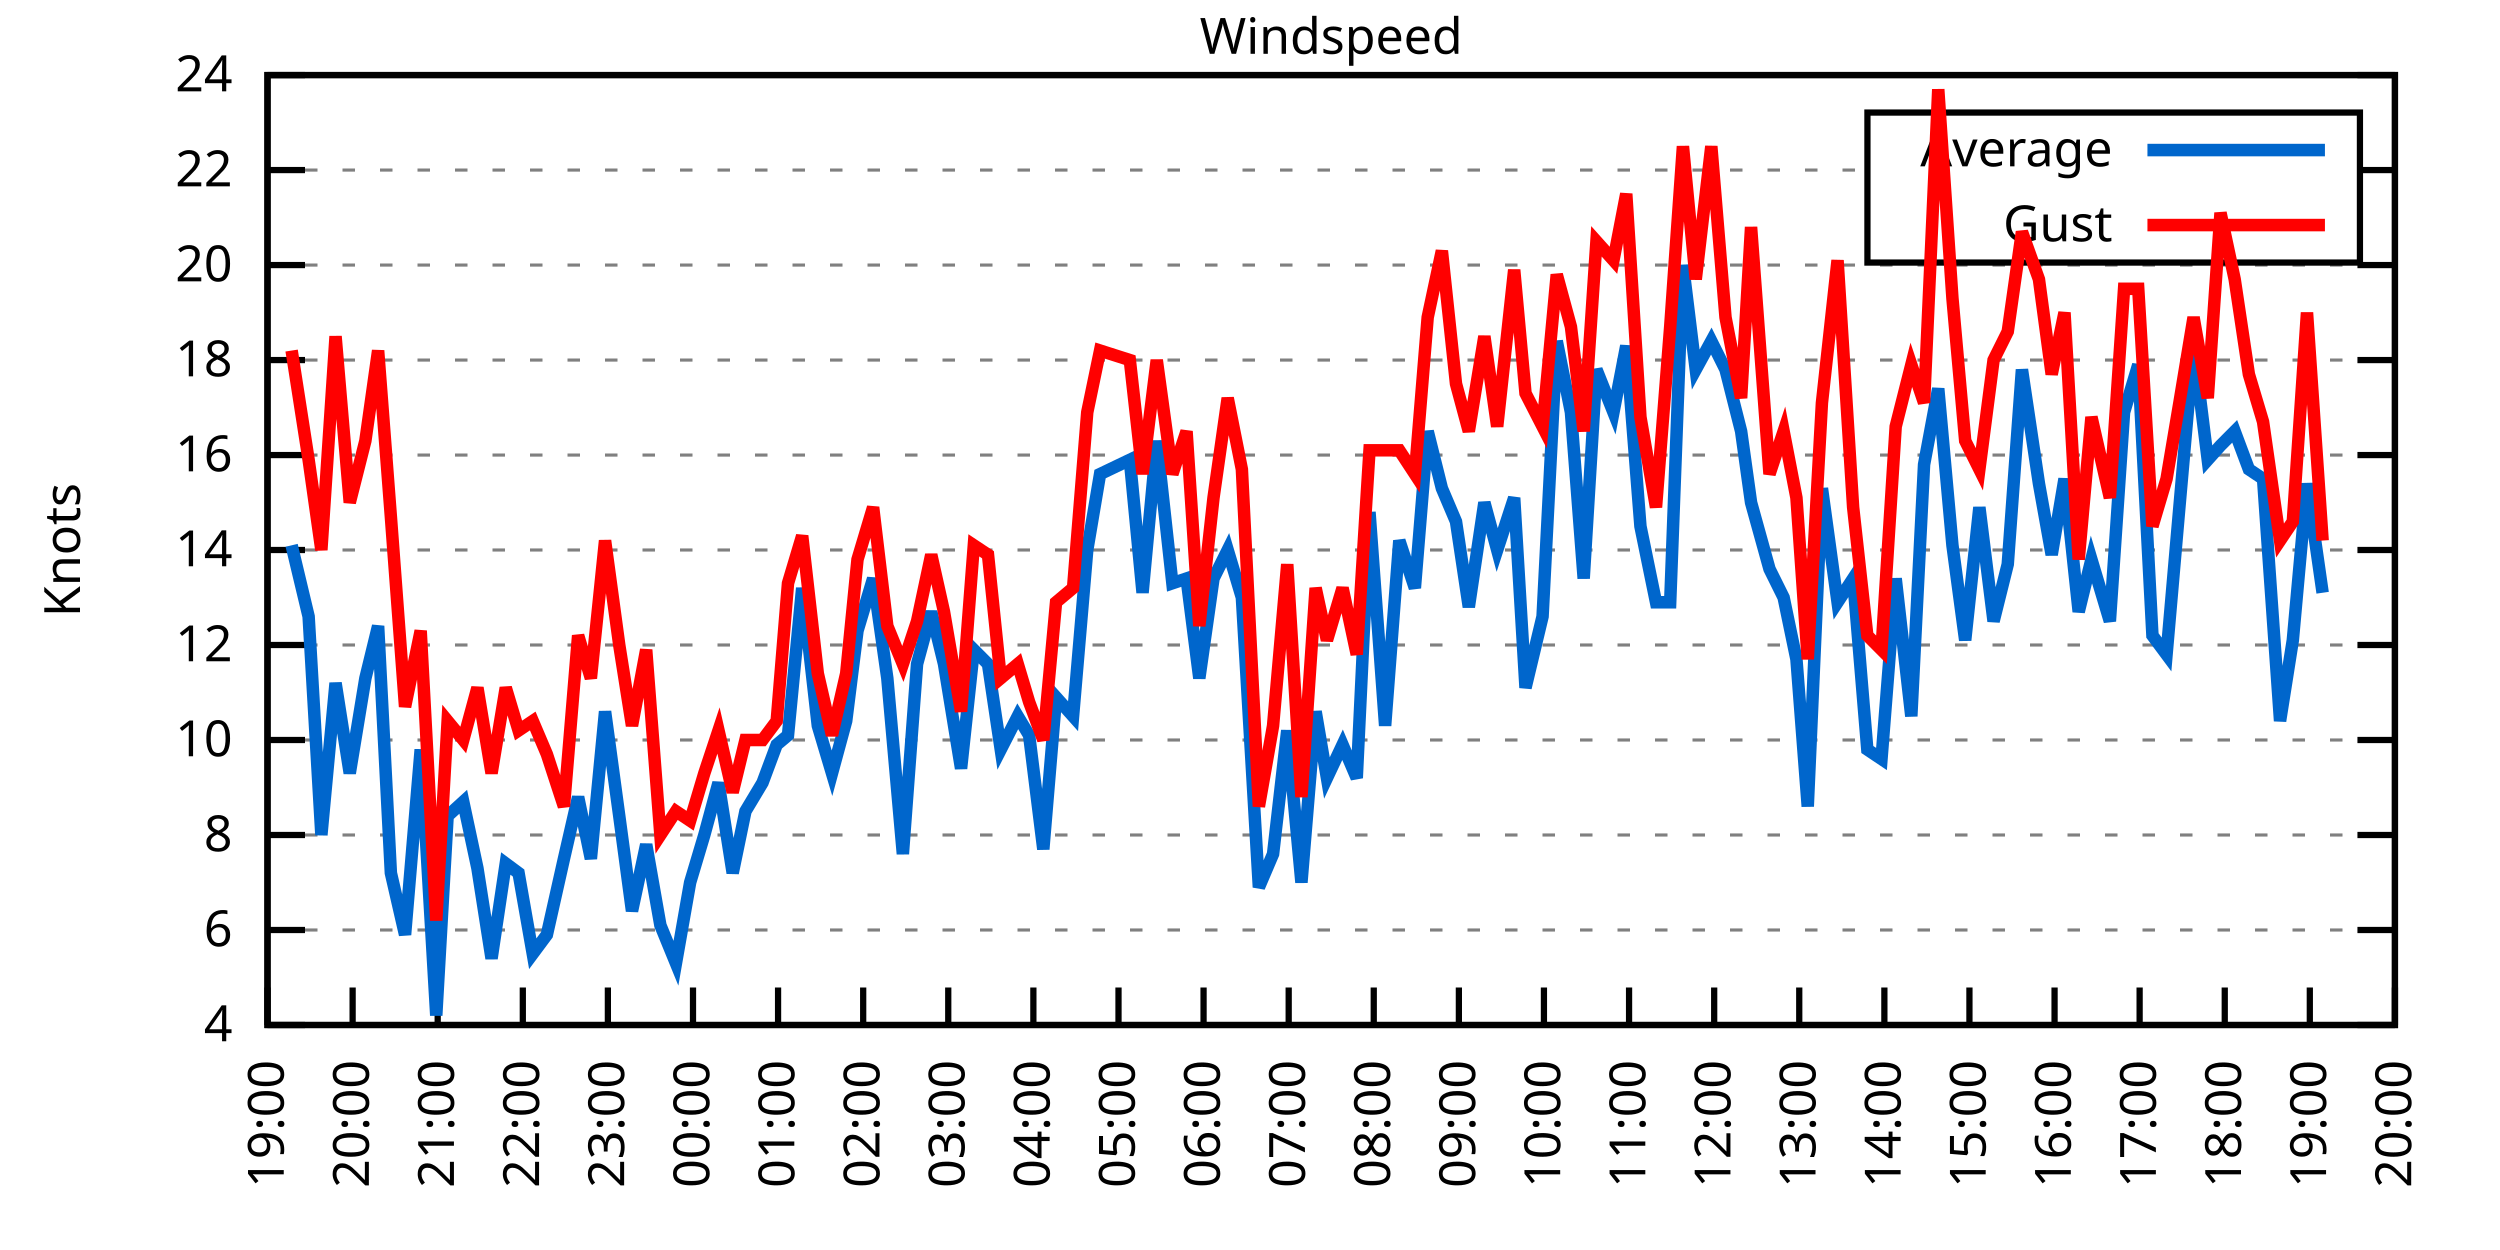
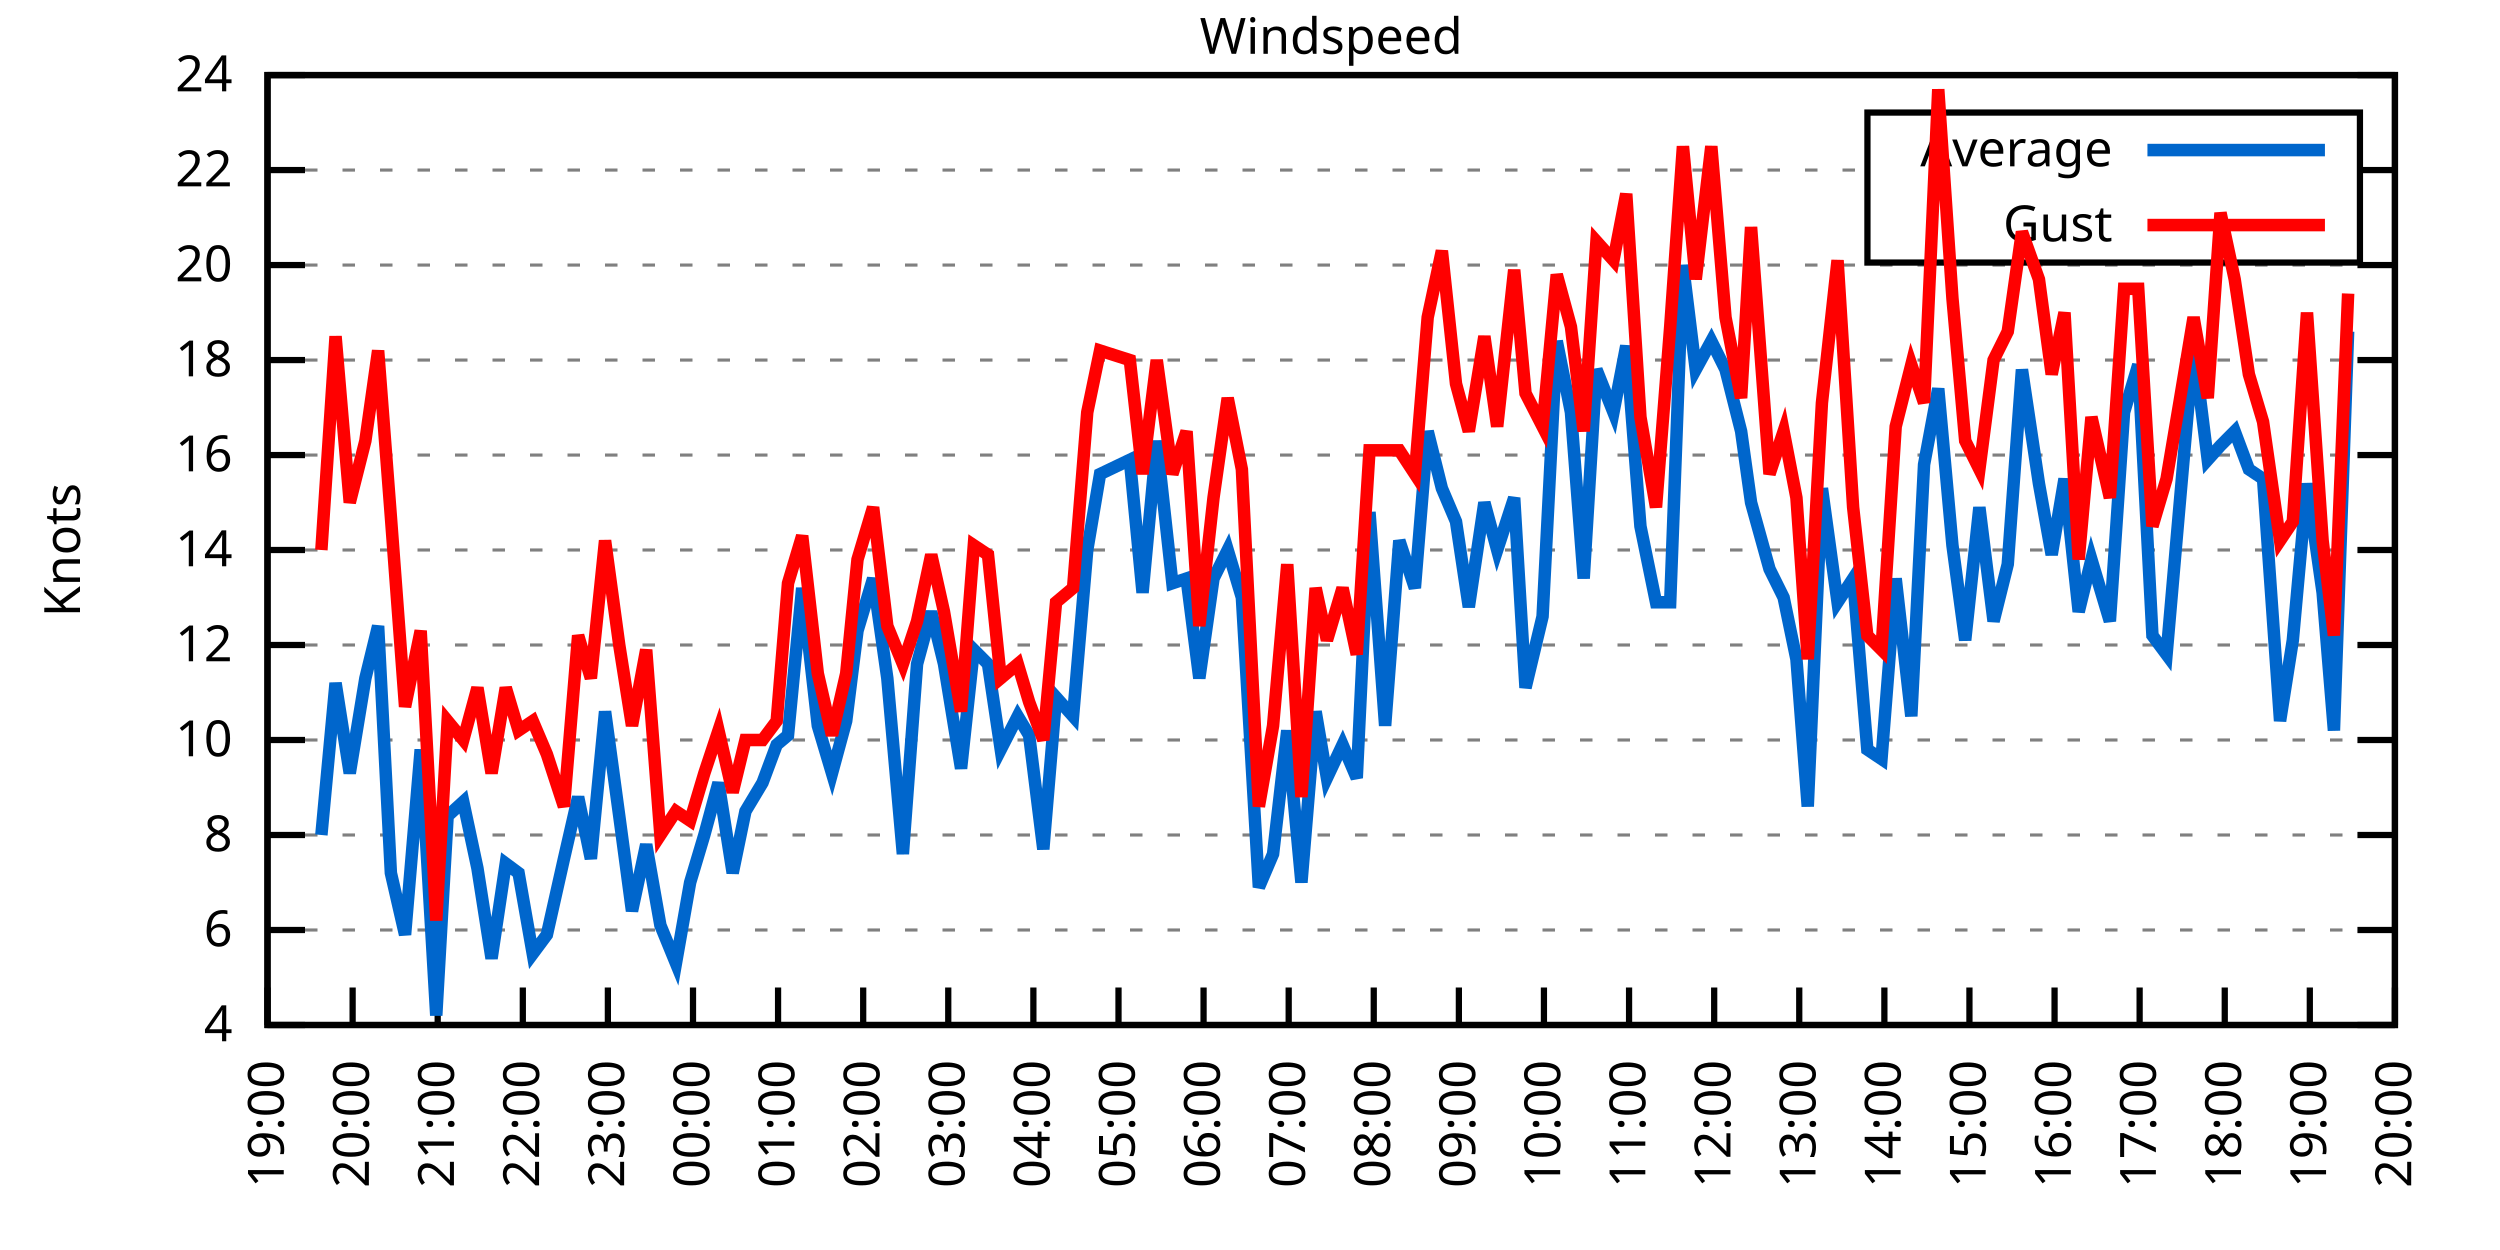
<svg xmlns="http://www.w3.org/2000/svg" xmlns:xlink="http://www.w3.org/1999/xlink" width="400" height="200" viewBox="0 0 400 200">
  <g id="gnuplot_canvas">
    <rect x="0" y="0" width="400" height="200" fill="none" />
    <defs>
      <circle id="gpDot" r="0.5" stroke-width="0.5" stroke="currentColor" />
      <path id="gpPt0" stroke-width="0.333" stroke="currentColor" d="M-1,0 h2 M0,-1 v2" />
      <path id="gpPt1" stroke-width="0.333" stroke="currentColor" d="M-1,-1 L1,1 M1,-1 L-1,1" />
      <path id="gpPt2" stroke-width="0.333" stroke="currentColor" d="M-1,0 L1,0 M0,-1 L0,1 M-1,-1 L1,1 M-1,1 L1,-1" />
      <rect id="gpPt3" stroke-width="0.333" stroke="currentColor" x="-1" y="-1" width="2" height="2" />
      <rect id="gpPt4" stroke-width="0.333" stroke="currentColor" fill="currentColor" x="-1" y="-1" width="2" height="2" />
      <circle id="gpPt5" stroke-width="0.333" stroke="currentColor" cx="0" cy="0" r="1" />
      <use xlink:href="#gpPt5" id="gpPt6" fill="currentColor" stroke="none" />
      <path id="gpPt7" stroke-width="0.333" stroke="currentColor" d="M0,-1.33 L-1.33,0.67 L1.33,0.67 z" />
      <use xlink:href="#gpPt7" id="gpPt8" fill="currentColor" stroke="none" />
      <use xlink:href="#gpPt7" id="gpPt9" stroke="currentColor" transform="rotate(180)" />
      <use xlink:href="#gpPt9" id="gpPt10" fill="currentColor" stroke="none" />
      <use xlink:href="#gpPt3" id="gpPt11" stroke="currentColor" transform="rotate(45)" />
      <use xlink:href="#gpPt11" id="gpPt12" fill="currentColor" stroke="none" />
      <path id="gpPt13" stroke-width="0.333" stroke="currentColor" d="M0,1.330 L1.265,0.411 L0.782,-1.067 L-0.782,-1.076 L-1.265,0.411 z" />
      <use xlink:href="#gpPt13" id="gpPt14" fill="currentColor" stroke="none" />
      <filter id="textbox" filterUnits="objectBoundingBox" x="0" y="0" height="1" width="1">
        <feFlood flood-color="white" flood-opacity="1" result="bgnd" />
        <feComposite in="SourceGraphic" in2="bgnd" operator="atop" />
      </filter>
      <filter id="greybox" filterUnits="objectBoundingBox" x="0" y="0" height="1" width="1">
        <feFlood flood-color="lightgrey" flood-opacity="1" result="grey" />
        <feComposite in="SourceGraphic" in2="grey" operator="atop" />
      </filter>
    </defs>
    <g fill="none" color="white" stroke="currentColor" stroke-width="1.00" stroke-linecap="butt" stroke-linejoin="miter">
</g>
    <g fill="none" color="black" stroke="currentColor" stroke-width="1.00" stroke-linecap="butt" stroke-linejoin="miter">
      <g stroke="none" shape-rendering="crispEdges">
        <polygon fill="rgb(255, 255, 255)" points="42.80,164.00 383.18,164.00 383.18,12.02 42.80,12.02 " />
      </g>
    </g>
    <g fill="none" color="black" stroke="currentColor" stroke-width="1.00" stroke-linecap="butt" stroke-linejoin="miter">
</g>
    <g fill="none" color="black" stroke="black" stroke-width="0.50" stroke-linecap="butt" stroke-linejoin="miter">
</g>
    <g fill="none" color="gray" stroke="currentColor" stroke-width="0.50" stroke-linecap="butt" stroke-linejoin="miter">
      <path stroke="gray" stroke-dasharray="2,4" class="gridline" d="M42.80,164.00 L383.19,164.00  " />
    </g>
    <g fill="none" color="gray" stroke="gray" stroke-width="1.00" stroke-linecap="butt" stroke-linejoin="miter">
</g>
    <g fill="none" color="black" stroke="currentColor" stroke-width="1.00" stroke-linecap="butt" stroke-linejoin="miter">
      <path stroke="black" d="M42.80,164.00 L48.80,164.00 M383.19,164.00 L377.19,164.00  " />
      <g transform="translate(37.20,166.60)" stroke="none" fill="black" font-family="Sans" font-size="8.00" text-anchor="end">
        <text>
          <tspan font-family="Sans"> 4</tspan>
        </text>
      </g>
    </g>
    <g fill="none" color="black" stroke="currentColor" stroke-width="1.00" stroke-linecap="butt" stroke-linejoin="miter">
</g>
    <g fill="none" color="black" stroke="black" stroke-width="0.50" stroke-linecap="butt" stroke-linejoin="miter">
</g>
    <g fill="none" color="gray" stroke="currentColor" stroke-width="0.50" stroke-linecap="butt" stroke-linejoin="miter">
      <path stroke="gray" stroke-dasharray="2,4" class="gridline" d="M42.80,148.80 L383.19,148.80  " />
    </g>
    <g fill="none" color="gray" stroke="gray" stroke-width="1.00" stroke-linecap="butt" stroke-linejoin="miter">
</g>
    <g fill="none" color="black" stroke="currentColor" stroke-width="1.00" stroke-linecap="butt" stroke-linejoin="miter">
      <path stroke="black" d="M42.80,148.80 L48.80,148.80 M383.19,148.80 L377.19,148.80  " />
      <g transform="translate(37.20,151.40)" stroke="none" fill="black" font-family="Sans" font-size="8.00" text-anchor="end">
        <text>
          <tspan font-family="Sans"> 6</tspan>
        </text>
      </g>
    </g>
    <g fill="none" color="black" stroke="currentColor" stroke-width="1.00" stroke-linecap="butt" stroke-linejoin="miter">
</g>
    <g fill="none" color="black" stroke="black" stroke-width="0.50" stroke-linecap="butt" stroke-linejoin="miter">
</g>
    <g fill="none" color="gray" stroke="currentColor" stroke-width="0.50" stroke-linecap="butt" stroke-linejoin="miter">
      <path stroke="gray" stroke-dasharray="2,4" class="gridline" d="M42.80,133.60 L383.19,133.60  " />
    </g>
    <g fill="none" color="gray" stroke="gray" stroke-width="1.00" stroke-linecap="butt" stroke-linejoin="miter">
</g>
    <g fill="none" color="black" stroke="currentColor" stroke-width="1.00" stroke-linecap="butt" stroke-linejoin="miter">
      <path stroke="black" d="M42.80,133.60 L48.80,133.60 M383.19,133.60 L377.19,133.60  " />
      <g transform="translate(37.20,136.20)" stroke="none" fill="black" font-family="Sans" font-size="8.00" text-anchor="end">
        <text>
          <tspan font-family="Sans"> 8</tspan>
        </text>
      </g>
    </g>
    <g fill="none" color="black" stroke="currentColor" stroke-width="1.00" stroke-linecap="butt" stroke-linejoin="miter">
</g>
    <g fill="none" color="black" stroke="black" stroke-width="0.50" stroke-linecap="butt" stroke-linejoin="miter">
</g>
    <g fill="none" color="gray" stroke="currentColor" stroke-width="0.50" stroke-linecap="butt" stroke-linejoin="miter">
      <path stroke="gray" stroke-dasharray="2,4" class="gridline" d="M42.80,118.40 L383.19,118.40  " />
    </g>
    <g fill="none" color="gray" stroke="gray" stroke-width="1.00" stroke-linecap="butt" stroke-linejoin="miter">
</g>
    <g fill="none" color="black" stroke="currentColor" stroke-width="1.00" stroke-linecap="butt" stroke-linejoin="miter">
      <path stroke="black" d="M42.80,118.40 L48.80,118.40 M383.19,118.40 L377.19,118.40  " />
      <g transform="translate(37.20,121.00)" stroke="none" fill="black" font-family="Sans" font-size="8.00" text-anchor="end">
        <text>
          <tspan font-family="Sans"> 10</tspan>
        </text>
      </g>
    </g>
    <g fill="none" color="black" stroke="currentColor" stroke-width="1.00" stroke-linecap="butt" stroke-linejoin="miter">
</g>
    <g fill="none" color="black" stroke="black" stroke-width="0.50" stroke-linecap="butt" stroke-linejoin="miter">
</g>
    <g fill="none" color="gray" stroke="currentColor" stroke-width="0.50" stroke-linecap="butt" stroke-linejoin="miter">
      <path stroke="gray" stroke-dasharray="2,4" class="gridline" d="M42.80,103.20 L383.19,103.20  " />
    </g>
    <g fill="none" color="gray" stroke="gray" stroke-width="1.00" stroke-linecap="butt" stroke-linejoin="miter">
</g>
    <g fill="none" color="black" stroke="currentColor" stroke-width="1.00" stroke-linecap="butt" stroke-linejoin="miter">
      <path stroke="black" d="M42.80,103.20 L48.80,103.20 M383.19,103.20 L377.19,103.20  " />
      <g transform="translate(37.20,105.80)" stroke="none" fill="black" font-family="Sans" font-size="8.00" text-anchor="end">
        <text>
          <tspan font-family="Sans"> 12</tspan>
        </text>
      </g>
    </g>
    <g fill="none" color="black" stroke="currentColor" stroke-width="1.00" stroke-linecap="butt" stroke-linejoin="miter">
</g>
    <g fill="none" color="black" stroke="black" stroke-width="0.50" stroke-linecap="butt" stroke-linejoin="miter">
</g>
    <g fill="none" color="gray" stroke="currentColor" stroke-width="0.50" stroke-linecap="butt" stroke-linejoin="miter">
      <path stroke="gray" stroke-dasharray="2,4" class="gridline" d="M42.80,88.00 L383.19,88.00  " />
    </g>
    <g fill="none" color="gray" stroke="gray" stroke-width="1.00" stroke-linecap="butt" stroke-linejoin="miter">
</g>
    <g fill="none" color="black" stroke="currentColor" stroke-width="1.00" stroke-linecap="butt" stroke-linejoin="miter">
      <path stroke="black" d="M42.80,88.00 L48.80,88.00 M383.19,88.00 L377.19,88.00  " />
      <g transform="translate(37.20,90.60)" stroke="none" fill="black" font-family="Sans" font-size="8.00" text-anchor="end">
        <text>
          <tspan font-family="Sans"> 14</tspan>
        </text>
      </g>
    </g>
    <g fill="none" color="black" stroke="currentColor" stroke-width="1.00" stroke-linecap="butt" stroke-linejoin="miter">
</g>
    <g fill="none" color="black" stroke="black" stroke-width="0.50" stroke-linecap="butt" stroke-linejoin="miter">
</g>
    <g fill="none" color="gray" stroke="currentColor" stroke-width="0.50" stroke-linecap="butt" stroke-linejoin="miter">
      <path stroke="gray" stroke-dasharray="2,4" class="gridline" d="M42.80,72.81 L383.19,72.81  " />
    </g>
    <g fill="none" color="gray" stroke="gray" stroke-width="1.00" stroke-linecap="butt" stroke-linejoin="miter">
</g>
    <g fill="none" color="black" stroke="currentColor" stroke-width="1.00" stroke-linecap="butt" stroke-linejoin="miter">
      <path stroke="black" d="M42.80,72.81 L48.80,72.81 M383.19,72.81 L377.19,72.81  " />
      <g transform="translate(37.20,75.41)" stroke="none" fill="black" font-family="Sans" font-size="8.00" text-anchor="end">
        <text>
          <tspan font-family="Sans"> 16</tspan>
        </text>
      </g>
    </g>
    <g fill="none" color="black" stroke="currentColor" stroke-width="1.00" stroke-linecap="butt" stroke-linejoin="miter">
</g>
    <g fill="none" color="black" stroke="black" stroke-width="0.50" stroke-linecap="butt" stroke-linejoin="miter">
</g>
    <g fill="none" color="gray" stroke="currentColor" stroke-width="0.50" stroke-linecap="butt" stroke-linejoin="miter">
      <path stroke="gray" stroke-dasharray="2,4" class="gridline" d="M42.80,57.61 L383.19,57.61  " />
    </g>
    <g fill="none" color="gray" stroke="gray" stroke-width="1.00" stroke-linecap="butt" stroke-linejoin="miter">
</g>
    <g fill="none" color="black" stroke="currentColor" stroke-width="1.00" stroke-linecap="butt" stroke-linejoin="miter">
      <path stroke="black" d="M42.80,57.61 L48.80,57.61 M383.19,57.61 L377.19,57.61  " />
      <g transform="translate(37.20,60.21)" stroke="none" fill="black" font-family="Sans" font-size="8.00" text-anchor="end">
        <text>
          <tspan font-family="Sans"> 18</tspan>
        </text>
      </g>
    </g>
    <g fill="none" color="black" stroke="currentColor" stroke-width="1.00" stroke-linecap="butt" stroke-linejoin="miter">
</g>
    <g fill="none" color="black" stroke="black" stroke-width="0.50" stroke-linecap="butt" stroke-linejoin="miter">
</g>
    <g fill="none" color="gray" stroke="currentColor" stroke-width="0.50" stroke-linecap="butt" stroke-linejoin="miter">
      <path stroke="gray" stroke-dasharray="2,4" class="gridline" d="M42.80,42.41 L383.19,42.41  " />
    </g>
    <g fill="none" color="gray" stroke="gray" stroke-width="1.00" stroke-linecap="butt" stroke-linejoin="miter">
</g>
    <g fill="none" color="black" stroke="currentColor" stroke-width="1.00" stroke-linecap="butt" stroke-linejoin="miter">
      <path stroke="black" d="M42.80,42.41 L48.80,42.41 M383.19,42.41 L377.19,42.41  " />
      <g transform="translate(37.20,45.01)" stroke="none" fill="black" font-family="Sans" font-size="8.00" text-anchor="end">
        <text>
          <tspan font-family="Sans"> 20</tspan>
        </text>
      </g>
    </g>
    <g fill="none" color="black" stroke="currentColor" stroke-width="1.00" stroke-linecap="butt" stroke-linejoin="miter">
</g>
    <g fill="none" color="black" stroke="black" stroke-width="0.50" stroke-linecap="butt" stroke-linejoin="miter">
</g>
    <g fill="none" color="gray" stroke="currentColor" stroke-width="0.50" stroke-linecap="butt" stroke-linejoin="miter">
      <path stroke="gray" stroke-dasharray="2,4" class="gridline" d="M42.80,27.21 L298.79,27.21 M377.59,27.21 L383.19,27.21  " />
    </g>
    <g fill="none" color="gray" stroke="gray" stroke-width="1.00" stroke-linecap="butt" stroke-linejoin="miter">
</g>
    <g fill="none" color="black" stroke="currentColor" stroke-width="1.00" stroke-linecap="butt" stroke-linejoin="miter">
      <path stroke="black" d="M42.80,27.21 L48.80,27.21 M383.19,27.21 L377.19,27.21  " />
      <g transform="translate(37.20,29.81)" stroke="none" fill="black" font-family="Sans" font-size="8.00" text-anchor="end">
        <text>
          <tspan font-family="Sans"> 22</tspan>
        </text>
      </g>
    </g>
    <g fill="none" color="black" stroke="currentColor" stroke-width="1.00" stroke-linecap="butt" stroke-linejoin="miter">
</g>
    <g fill="none" color="black" stroke="black" stroke-width="0.50" stroke-linecap="butt" stroke-linejoin="miter">
</g>
    <g fill="none" color="gray" stroke="currentColor" stroke-width="0.50" stroke-linecap="butt" stroke-linejoin="miter">
      <path stroke="gray" stroke-dasharray="2,4" class="gridline" d="M42.80,12.01 L383.19,12.01  " />
    </g>
    <g fill="none" color="gray" stroke="gray" stroke-width="1.00" stroke-linecap="butt" stroke-linejoin="miter">
</g>
    <g fill="none" color="black" stroke="currentColor" stroke-width="1.00" stroke-linecap="butt" stroke-linejoin="miter">
      <path stroke="black" d="M42.80,12.01 L48.80,12.01 M383.19,12.01 L377.19,12.01  " />
      <g transform="translate(37.20,14.61)" stroke="none" fill="black" font-family="Sans" font-size="8.00" text-anchor="end">
        <text>
          <tspan font-family="Sans"> 24</tspan>
        </text>
      </g>
    </g>
    <g fill="none" color="black" stroke="currentColor" stroke-width="1.00" stroke-linecap="butt" stroke-linejoin="miter">
      <path stroke="black" d="M42.80,164.00 L42.80,158.00  " />
      <g transform="translate(45.40,169.60) rotate(270.00)" stroke="none" fill="black" font-family="Sans" font-size="8.00" text-anchor="end">
        <text>
          <tspan font-family="Sans">19:00</tspan>
        </text>
      </g>
    </g>
    <g fill="none" color="black" stroke="currentColor" stroke-width="1.00" stroke-linecap="butt" stroke-linejoin="miter">
      <path stroke="black" d="M56.42,164.00 L56.42,158.00  " />
      <g transform="translate(59.02,169.60) rotate(270.00)" stroke="none" fill="black" font-family="Sans" font-size="8.00" text-anchor="end">
        <text>
          <tspan font-family="Sans">20:00</tspan>
        </text>
      </g>
    </g>
    <g fill="none" color="black" stroke="currentColor" stroke-width="1.00" stroke-linecap="butt" stroke-linejoin="miter">
      <path stroke="black" d="M70.03,164.00 L70.03,158.00  " />
      <g transform="translate(72.63,169.60) rotate(270.00)" stroke="none" fill="black" font-family="Sans" font-size="8.00" text-anchor="end">
        <text>
          <tspan font-family="Sans">21:00</tspan>
        </text>
      </g>
    </g>
    <g fill="none" color="black" stroke="currentColor" stroke-width="1.00" stroke-linecap="butt" stroke-linejoin="miter">
      <path stroke="black" d="M83.65,164.00 L83.65,158.00  " />
      <g transform="translate(86.25,169.60) rotate(270.00)" stroke="none" fill="black" font-family="Sans" font-size="8.00" text-anchor="end">
        <text>
          <tspan font-family="Sans">22:00</tspan>
        </text>
      </g>
    </g>
    <g fill="none" color="black" stroke="currentColor" stroke-width="1.00" stroke-linecap="butt" stroke-linejoin="miter">
      <path stroke="black" d="M97.26,164.00 L97.26,158.00  " />
      <g transform="translate(99.86,169.60) rotate(270.00)" stroke="none" fill="black" font-family="Sans" font-size="8.00" text-anchor="end">
        <text>
          <tspan font-family="Sans">23:00</tspan>
        </text>
      </g>
    </g>
    <g fill="none" color="black" stroke="currentColor" stroke-width="1.00" stroke-linecap="butt" stroke-linejoin="miter">
      <path stroke="black" d="M110.88,164.00 L110.88,158.00  " />
      <g transform="translate(113.48,169.60) rotate(270.00)" stroke="none" fill="black" font-family="Sans" font-size="8.00" text-anchor="end">
        <text>
          <tspan font-family="Sans">00:00</tspan>
        </text>
      </g>
    </g>
    <g fill="none" color="black" stroke="currentColor" stroke-width="1.00" stroke-linecap="butt" stroke-linejoin="miter">
      <path stroke="black" d="M124.49,164.00 L124.49,158.00  " />
      <g transform="translate(127.09,169.60) rotate(270.00)" stroke="none" fill="black" font-family="Sans" font-size="8.00" text-anchor="end">
        <text>
          <tspan font-family="Sans">01:00</tspan>
        </text>
      </g>
    </g>
    <g fill="none" color="black" stroke="currentColor" stroke-width="1.00" stroke-linecap="butt" stroke-linejoin="miter">
      <path stroke="black" d="M138.11,164.00 L138.11,158.00  " />
      <g transform="translate(140.71,169.60) rotate(270.00)" stroke="none" fill="black" font-family="Sans" font-size="8.00" text-anchor="end">
        <text>
          <tspan font-family="Sans">02:00</tspan>
        </text>
      </g>
    </g>
    <g fill="none" color="black" stroke="currentColor" stroke-width="1.00" stroke-linecap="butt" stroke-linejoin="miter">
      <path stroke="black" d="M151.72,164.00 L151.72,158.00  " />
      <g transform="translate(154.32,169.60) rotate(270.00)" stroke="none" fill="black" font-family="Sans" font-size="8.00" text-anchor="end">
        <text>
          <tspan font-family="Sans">03:00</tspan>
        </text>
      </g>
    </g>
    <g fill="none" color="black" stroke="currentColor" stroke-width="1.00" stroke-linecap="butt" stroke-linejoin="miter">
      <path stroke="black" d="M165.34,164.00 L165.34,158.00  " />
      <g transform="translate(167.94,169.60) rotate(270.00)" stroke="none" fill="black" font-family="Sans" font-size="8.00" text-anchor="end">
        <text>
          <tspan font-family="Sans">04:00</tspan>
        </text>
      </g>
    </g>
    <g fill="none" color="black" stroke="currentColor" stroke-width="1.00" stroke-linecap="butt" stroke-linejoin="miter">
      <path stroke="black" d="M178.96,164.00 L178.96,158.00  " />
      <g transform="translate(181.56,169.60) rotate(270.00)" stroke="none" fill="black" font-family="Sans" font-size="8.00" text-anchor="end">
        <text>
          <tspan font-family="Sans">05:00</tspan>
        </text>
      </g>
    </g>
    <g fill="none" color="black" stroke="currentColor" stroke-width="1.00" stroke-linecap="butt" stroke-linejoin="miter">
      <path stroke="black" d="M192.57,164.00 L192.57,158.00  " />
      <g transform="translate(195.17,169.60) rotate(270.00)" stroke="none" fill="black" font-family="Sans" font-size="8.00" text-anchor="end">
        <text>
          <tspan font-family="Sans">06:00</tspan>
        </text>
      </g>
    </g>
    <g fill="none" color="black" stroke="currentColor" stroke-width="1.00" stroke-linecap="butt" stroke-linejoin="miter">
      <path stroke="black" d="M206.19,164.00 L206.19,158.00  " />
      <g transform="translate(208.79,169.60) rotate(270.00)" stroke="none" fill="black" font-family="Sans" font-size="8.00" text-anchor="end">
        <text>
          <tspan font-family="Sans">07:00</tspan>
        </text>
      </g>
    </g>
    <g fill="none" color="black" stroke="currentColor" stroke-width="1.00" stroke-linecap="butt" stroke-linejoin="miter">
      <path stroke="black" d="M219.80,164.00 L219.80,158.00  " />
      <g transform="translate(222.40,169.60) rotate(270.00)" stroke="none" fill="black" font-family="Sans" font-size="8.00" text-anchor="end">
        <text>
          <tspan font-family="Sans">08:00</tspan>
        </text>
      </g>
    </g>
    <g fill="none" color="black" stroke="currentColor" stroke-width="1.00" stroke-linecap="butt" stroke-linejoin="miter">
      <path stroke="black" d="M233.42,164.00 L233.42,158.00  " />
      <g transform="translate(236.02,169.60) rotate(270.00)" stroke="none" fill="black" font-family="Sans" font-size="8.00" text-anchor="end">
        <text>
          <tspan font-family="Sans">09:00</tspan>
        </text>
      </g>
    </g>
    <g fill="none" color="black" stroke="currentColor" stroke-width="1.00" stroke-linecap="butt" stroke-linejoin="miter">
      <path stroke="black" d="M247.03,164.00 L247.03,158.00  " />
      <g transform="translate(249.63,169.60) rotate(270.00)" stroke="none" fill="black" font-family="Sans" font-size="8.00" text-anchor="end">
        <text>
          <tspan font-family="Sans">10:00</tspan>
        </text>
      </g>
    </g>
    <g fill="none" color="black" stroke="currentColor" stroke-width="1.00" stroke-linecap="butt" stroke-linejoin="miter">
      <path stroke="black" d="M260.65,164.00 L260.65,158.00  " />
      <g transform="translate(263.25,169.60) rotate(270.00)" stroke="none" fill="black" font-family="Sans" font-size="8.00" text-anchor="end">
        <text>
          <tspan font-family="Sans">11:00</tspan>
        </text>
      </g>
    </g>
    <g fill="none" color="black" stroke="currentColor" stroke-width="1.00" stroke-linecap="butt" stroke-linejoin="miter">
      <path stroke="black" d="M274.27,164.00 L274.27,158.00  " />
      <g transform="translate(276.87,169.60) rotate(270.00)" stroke="none" fill="black" font-family="Sans" font-size="8.00" text-anchor="end">
        <text>
          <tspan font-family="Sans">12:00</tspan>
        </text>
      </g>
    </g>
    <g fill="none" color="black" stroke="currentColor" stroke-width="1.00" stroke-linecap="butt" stroke-linejoin="miter">
      <path stroke="black" d="M287.88,164.00 L287.88,158.00  " />
      <g transform="translate(290.48,169.60) rotate(270.00)" stroke="none" fill="black" font-family="Sans" font-size="8.00" text-anchor="end">
        <text>
          <tspan font-family="Sans">13:00</tspan>
        </text>
      </g>
    </g>
    <g fill="none" color="black" stroke="currentColor" stroke-width="1.00" stroke-linecap="butt" stroke-linejoin="miter">
      <path stroke="black" d="M301.50,164.00 L301.50,158.00  " />
      <g transform="translate(304.10,169.60) rotate(270.00)" stroke="none" fill="black" font-family="Sans" font-size="8.00" text-anchor="end">
        <text>
          <tspan font-family="Sans">14:00</tspan>
        </text>
      </g>
    </g>
    <g fill="none" color="black" stroke="currentColor" stroke-width="1.00" stroke-linecap="butt" stroke-linejoin="miter">
      <path stroke="black" d="M315.11,164.00 L315.11,158.00  " />
      <g transform="translate(317.71,169.60) rotate(270.00)" stroke="none" fill="black" font-family="Sans" font-size="8.00" text-anchor="end">
        <text>
          <tspan font-family="Sans">15:00</tspan>
        </text>
      </g>
    </g>
    <g fill="none" color="black" stroke="currentColor" stroke-width="1.00" stroke-linecap="butt" stroke-linejoin="miter">
      <path stroke="black" d="M328.73,164.00 L328.73,158.00  " />
      <g transform="translate(331.33,169.60) rotate(270.00)" stroke="none" fill="black" font-family="Sans" font-size="8.00" text-anchor="end">
        <text>
          <tspan font-family="Sans">16:00</tspan>
        </text>
      </g>
    </g>
    <g fill="none" color="black" stroke="currentColor" stroke-width="1.00" stroke-linecap="butt" stroke-linejoin="miter">
      <path stroke="black" d="M342.34,164.00 L342.34,158.00  " />
      <g transform="translate(344.94,169.60) rotate(270.00)" stroke="none" fill="black" font-family="Sans" font-size="8.00" text-anchor="end">
        <text>
          <tspan font-family="Sans">17:00</tspan>
        </text>
      </g>
    </g>
    <g fill="none" color="black" stroke="currentColor" stroke-width="1.00" stroke-linecap="butt" stroke-linejoin="miter">
      <path stroke="black" d="M355.96,164.00 L355.96,158.00  " />
      <g transform="translate(358.56,169.60) rotate(270.00)" stroke="none" fill="black" font-family="Sans" font-size="8.00" text-anchor="end">
        <text>
          <tspan font-family="Sans">18:00</tspan>
        </text>
      </g>
    </g>
    <g fill="none" color="black" stroke="currentColor" stroke-width="1.00" stroke-linecap="butt" stroke-linejoin="miter">
      <path stroke="black" d="M369.57,164.00 L369.57,158.00  " />
      <g transform="translate(372.17,169.60) rotate(270.00)" stroke="none" fill="black" font-family="Sans" font-size="8.00" text-anchor="end">
        <text>
          <tspan font-family="Sans">19:00</tspan>
        </text>
      </g>
    </g>
    <g fill="none" color="black" stroke="currentColor" stroke-width="1.00" stroke-linecap="butt" stroke-linejoin="miter">
      <path stroke="black" d="M383.19,164.00 L383.19,158.00  " />
      <g transform="translate(385.79,169.60) rotate(270.00)" stroke="none" fill="black" font-family="Sans" font-size="8.00" text-anchor="end">
        <text>
          <tspan font-family="Sans">20:00</tspan>
        </text>
      </g>
    </g>
    <g fill="none" color="black" stroke="currentColor" stroke-width="1.00" stroke-linecap="butt" stroke-linejoin="miter">
</g>
    <g fill="none" color="black" stroke="currentColor" stroke-width="1.00" stroke-linecap="butt" stroke-linejoin="miter">
      <path stroke="black" d="M42.80,12.01 L42.80,164.00 L383.19,164.00 L383.19,12.01 L42.80,12.01 Z  " />
    </g>
    <g fill="none" color="black" stroke="currentColor" stroke-width="1.00" stroke-linecap="butt" stroke-linejoin="miter">
</g>
    <g fill="none" color="black" stroke="currentColor" stroke-width="1.00" stroke-linecap="butt" stroke-linejoin="miter">
      <path stroke="black" d="M298.79,42.01 L298.79,18.01 L377.59,18.01 L377.59,42.01 L298.79,42.01 Z  " />
    </g>
    <g id="Windspeed_plot_1">
      <g fill="none" color="white" stroke="black" stroke-width="2.00" stroke-linecap="butt" stroke-linejoin="miter">
</g>
      <g fill="none" color="black" stroke="currentColor" stroke-width="2.00" stroke-linecap="butt" stroke-linejoin="miter">
        <g transform="translate(337.99,26.61)" stroke="none" fill="black" font-family="Sans" font-size="8.00" text-anchor="end">
          <text>
            <tspan font-family="Sans">Average</tspan>
          </text>
        </g>
      </g>
      <g fill="none" color="black" stroke="currentColor" stroke-width="2.00" stroke-linecap="butt" stroke-linejoin="miter">
-         <path stroke="rgb(  0, 102, 204)" d="M343.59,24.01 L371.99,24.01 M46.66,87.25 L49.38,98.64 L51.42,133.60 L53.69,109.28 L55.96,123.72 L58.46,108.52   L60.50,100.16 L62.54,139.68 L64.81,149.56 L67.31,119.92 L69.80,162.48 L71.62,130.56 L74.12,128.28 L76.39,138.92   L78.65,153.36 L80.92,138.16 L82.97,139.68 L85.24,152.60 L87.50,149.56 L90.23,137.40 L92.50,127.52 L94.54,137.40   L96.81,113.84 L99.08,130.56 L101.12,145.76 L103.39,135.12 L105.66,148.04 L108.15,154.12 L110.42,141.20 L112.69,133.60   L114.96,125.24 L117.23,139.68 L119.27,129.80 L122.00,125.24 L124.27,119.16 L126.08,117.64 L128.35,94.08 L130.85,116.12   L133.12,123.72 L135.39,115.36 L137.20,100.92 L139.70,92.56 L141.97,108.52 L144.46,136.64 L146.73,106.24 L149.00,97.88   L151.04,106.24 L153.77,122.96 L155.81,103.96 L158.08,106.24 L160.12,119.92 L162.84,114.60 L164.66,117.64 L166.93,135.88   L168.97,111.56 L171.69,114.60 L173.96,88.00 L176.01,75.85 L180.77,73.57 L182.81,94.84 L185.08,70.53 L187.58,93.32   L189.85,92.56 L191.89,108.52 L194.16,92.56 L196.43,88.00 L198.70,95.60 L201.42,141.96 L203.69,136.64 L205.96,116.88   L208.23,141.20 L210.50,113.84 L212.31,124.48 L214.81,119.16 L217.08,124.48 L219.12,81.93 L221.62,116.12 L223.89,86.49   L226.38,94.08 L228.43,69.01 L230.70,78.13 L232.96,83.45 L235.01,97.12 L237.50,80.41 L239.55,88.00 L242.27,79.65   L244.08,110.04 L246.81,98.64 L249.08,54.57 L251.35,65.97 L253.39,92.56 L255.43,59.13 L258.15,65.97 L260.20,55.33   L262.47,84.21 L264.96,96.36 L267.23,96.36 L269.27,42.41 L271.32,59.13 L273.81,54.57 L276.08,59.13 L278.58,69.01   L280.17,80.41 L283.12,91.04 L285.38,95.60 L287.43,105.48 L289.24,129.04 L291.51,78.13 L294.01,96.36 L296.50,92.56   L298.77,119.92 L301.04,121.44 L303.31,92.56 L305.81,114.60 L307.85,74.33 L310.12,62.17 L312.39,87.25 L314.43,102.44   L316.70,81.17 L318.97,99.40 L321.24,90.28 L323.51,59.13 L326.23,77.37 L328.27,88.76 L330.32,76.61 L332.59,97.88   L334.63,89.52 L337.58,99.40 L339.85,65.97 L342.12,58.37 L344.39,101.68 L346.65,104.72 L348.70,81.17 L350.97,55.33   L353.24,73.57 L355.28,71.29 L357.55,69.01 L359.82,75.09 L362.09,76.61 L364.81,115.36 L366.85,102.44 L369.12,77.37   L371.62,94.84  " />
+         <path stroke="rgb(  0, 102, 204)" d="M343.59,24.01 L371.99,24.01 M51.42,133.60 L53.69,109.28 L55.96,123.72 L58.46,108.52 L60.50,100.16 L62.54,139.68   L64.81,149.56 L67.31,119.92 L69.80,162.48 L71.62,130.56 L74.12,128.28 L76.39,138.92 L78.65,153.36 L80.92,138.16   L82.97,139.68 L85.24,152.60 L87.50,149.56 L90.23,137.40 L92.50,127.52 L94.54,137.40 L96.81,113.84 L99.08,130.56   L101.12,145.76 L103.39,135.12 L105.66,148.04 L108.15,154.12 L110.42,141.20 L112.69,133.60 L114.96,125.24 L117.23,139.68   L119.27,129.80 L122.00,125.24 L124.27,119.16 L126.08,117.64 L128.35,94.08 L130.85,116.12 L133.12,123.72 L135.39,115.36   L137.20,100.92 L139.70,92.56 L141.97,108.52 L144.46,136.64 L146.73,106.24 L149.00,97.88 L151.04,106.24 L153.77,122.96   L155.81,103.96 L158.08,106.24 L160.12,119.92 L162.84,114.60 L164.66,117.64 L166.93,135.88 L168.97,111.56 L171.69,114.60   L173.96,88.00 L176.01,75.85 L180.77,73.57 L182.81,94.84 L185.08,70.53 L187.58,93.32 L189.85,92.56 L191.89,108.52   L194.16,92.56 L196.43,88.00 L198.70,95.60 L201.42,141.96 L203.69,136.64 L205.96,116.88 L208.23,141.20 L210.50,113.84   L212.31,124.48 L214.81,119.16 L217.08,124.48 L219.12,81.93 L221.62,116.12 L223.89,86.49 L226.38,94.08 L228.43,69.01   L230.70,78.13 L232.96,83.45 L235.01,97.12 L237.50,80.41 L239.55,88.00 L242.27,79.65 L244.08,110.04 L246.81,98.64   L249.08,54.57 L251.35,65.97 L253.39,92.56 L255.43,59.13 L258.15,65.97 L260.20,55.33 L262.47,84.21 L264.96,96.36   L267.23,96.36 L269.27,42.41 L271.32,59.13 L273.81,54.57 L276.08,59.13 L278.58,69.01 L280.17,80.41 L283.12,91.04   L285.38,95.60 L287.43,105.48 L289.24,129.04 L291.51,78.13 L294.01,96.36 L296.50,92.56 L298.77,119.92 L301.04,121.44   L303.31,92.56 L305.81,114.60 L307.85,74.33 L310.12,62.17 L312.39,87.25 L314.43,102.44 L316.70,81.17 L318.97,99.40   L321.24,90.28 L323.51,59.13 L326.23,77.37 L328.27,88.76 L330.32,76.61 L332.59,97.88 L334.63,89.52 L337.58,99.40   L339.85,65.97 L342.12,58.37 L344.39,101.68 L346.65,104.72 L348.70,81.17 L350.97,55.33 L353.24,73.57 L355.28,71.29   L357.55,69.01 L359.82,75.09 L362.09,76.61 L364.81,115.36 L366.85,102.44 L369.12,77.37 L371.62,94.84 L373.43,116.88   L375.70,53.05  " />
      </g>
    </g>
    <g id="Windspeed_plot_2">
      <g fill="none" color="black" stroke="currentColor" stroke-width="2.00" stroke-linecap="butt" stroke-linejoin="miter">
        <g transform="translate(337.99,38.61)" stroke="none" fill="black" font-family="Sans" font-size="8.00" text-anchor="end">
          <text>
            <tspan font-family="Sans">Gust</tspan>
          </text>
        </g>
      </g>
      <g fill="none" color="black" stroke="currentColor" stroke-width="2.00" stroke-linecap="butt" stroke-linejoin="miter">
-         <path stroke="rgb(255,   0,   0)" d="M343.59,36.01 L371.99,36.01 M46.66,56.09 L49.38,73.57 L51.42,88.00 L53.69,53.81 L55.96,80.41 L58.46,70.53   L60.50,56.09 L62.54,82.69 L64.81,113.08 L67.31,100.92 L69.80,147.28 L71.62,115.36 L74.12,118.40 L76.39,110.04   L78.65,123.72 L80.92,110.04 L82.97,116.88 L85.24,115.36 L87.50,120.68 L90.23,129.04 L92.50,101.68 L94.54,108.52   L96.81,86.49 L99.08,103.20 L101.12,116.12 L103.39,103.96 L105.66,133.60 L108.15,129.80 L110.42,131.32 L112.69,123.72   L114.96,116.88 L117.23,126.76 L119.27,118.40 L122.00,118.40 L124.27,115.36 L126.08,93.32 L128.35,85.73 L130.85,107.76   L133.12,117.64 L135.39,107.76 L137.20,89.52 L139.70,81.17 L141.97,100.16 L144.46,106.24 L146.73,99.40 L149.00,88.76   L151.04,97.88 L153.77,113.84 L155.81,87.25 L158.08,88.76 L160.12,108.52 L162.84,106.24 L164.66,112.32 L166.93,118.40   L168.97,96.36 L171.69,94.08 L173.96,65.97 L176.01,56.09 L180.77,57.61 L182.81,75.85 L185.08,57.61 L187.58,75.85   L189.85,69.01 L191.89,100.16 L194.16,79.65 L196.43,63.69 L198.70,75.09 L201.42,129.04 L203.69,116.12 L205.96,90.28   L208.23,127.52 L210.50,94.08 L212.31,102.44 L214.81,94.08 L217.08,104.72 L219.12,72.05 L221.62,72.05 L223.89,72.05   L226.38,75.85 L228.43,50.77 L230.70,40.13 L232.96,61.41 L235.01,69.01 L237.50,53.81 L239.55,68.25 L242.27,43.17   L244.08,62.93 L246.81,68.25 L249.08,43.93 L251.35,52.29 L253.39,69.01 L255.43,38.61 L258.15,41.65 L260.20,31.01   L262.47,66.73 L264.96,81.17 L267.23,52.29 L269.27,23.41 L271.32,44.69 L273.81,23.41 L276.08,50.77 L278.58,63.69   L280.17,36.33 L283.12,75.85 L285.38,69.01 L287.43,79.65 L289.24,105.48 L291.51,64.45 L294.01,41.65 L296.50,81.17   L298.77,101.68 L301.04,103.96 L303.31,68.25 L305.81,58.37 L307.85,64.45 L310.12,14.29 L312.39,47.73 L314.43,70.53   L316.70,75.09 L318.97,57.61 L321.24,53.05 L323.51,37.09 L326.23,44.69 L328.27,59.89 L330.32,50.01 L332.59,89.52   L334.63,66.73 L337.58,79.65 L339.85,46.21 L342.12,46.21 L344.39,84.21 L346.65,76.61 L348.70,64.45 L350.97,50.77   L353.24,63.69 L355.28,34.05 L357.55,44.69 L359.82,59.89 L362.09,67.49 L364.81,86.49 L366.85,83.45 L369.12,50.01   L371.62,86.49  " />
+         <path stroke="rgb(255,   0,   0)" d="M343.59,36.01 L371.99,36.01 M51.42,88.00 L53.69,53.81 L55.96,80.41 L58.46,70.53 L60.50,56.09 L62.54,82.69   L64.81,113.08 L67.31,100.92 L69.80,147.28 L71.62,115.36 L74.12,118.40 L76.39,110.04 L78.65,123.72 L80.92,110.04   L82.97,116.88 L85.24,115.36 L87.50,120.68 L90.23,129.04 L92.50,101.68 L94.54,108.52 L96.81,86.49 L99.08,103.20   L101.12,116.12 L103.39,103.96 L105.66,133.60 L108.15,129.80 L110.42,131.32 L112.69,123.72 L114.96,116.88 L117.23,126.76   L119.27,118.40 L122.00,118.40 L124.27,115.36 L126.08,93.32 L128.35,85.73 L130.85,107.76 L133.12,117.64 L135.39,107.76   L137.20,89.52 L139.70,81.17 L141.97,100.16 L144.46,106.24 L146.73,99.40 L149.00,88.76 L151.04,97.88 L153.77,113.84   L155.81,87.25 L158.08,88.76 L160.12,108.52 L162.84,106.24 L164.66,112.32 L166.93,118.40 L168.97,96.36 L171.69,94.08   L173.96,65.97 L176.01,56.09 L180.77,57.61 L182.81,75.85 L185.08,57.61 L187.58,75.85 L189.85,69.01 L191.89,100.16   L194.16,79.65 L196.43,63.69 L198.70,75.09 L201.42,129.04 L203.69,116.12 L205.96,90.28 L208.23,127.52 L210.50,94.08   L212.31,102.44 L214.81,94.08 L217.08,104.72 L219.12,72.05 L221.62,72.05 L223.89,72.05 L226.38,75.85 L228.43,50.77   L230.70,40.13 L232.96,61.41 L235.01,69.01 L237.50,53.81 L239.55,68.25 L242.27,43.17 L244.08,62.93 L246.81,68.25   L249.08,43.93 L251.35,52.29 L253.39,69.01 L255.43,38.61 L258.15,41.65 L260.20,31.01 L262.47,66.73 L264.96,81.17   L267.23,52.29 L269.27,23.41 L271.32,44.69 L273.81,23.41 L276.08,50.77 L278.58,63.69 L280.17,36.33 L283.12,75.85   L285.38,69.01 L287.43,79.65 L289.24,105.48 L291.51,64.45 L294.01,41.65 L296.50,81.17 L298.77,101.68 L301.04,103.96   L303.31,68.25 L305.81,58.37 L307.85,64.45 L310.12,14.29 L312.39,47.73 L314.43,70.53 L316.70,75.09 L318.97,57.61   L321.24,53.05 L323.51,37.09 L326.23,44.69 L328.27,59.89 L330.32,50.01 L332.59,89.52 L334.63,66.73 L337.58,79.65   L339.85,46.21 L342.12,46.21 L344.39,84.21 L346.65,76.61 L348.70,64.45 L350.97,50.77 L353.24,63.69 L355.28,34.05   L357.55,44.69 L359.82,59.89 L362.09,67.49 L364.81,86.49 L366.85,83.45 L369.12,50.01 L371.62,86.49 L373.43,101.68   L375.70,46.97  " />
      </g>
    </g>
    <g fill="none" color="black" stroke="currentColor" stroke-width="2.00" stroke-linecap="butt" stroke-linejoin="miter">
</g>
    <g fill="none" color="black" stroke="black" stroke-width="1.00" stroke-linecap="butt" stroke-linejoin="miter">
</g>
    <g fill="none" color="black" stroke="currentColor" stroke-width="1.00" stroke-linecap="butt" stroke-linejoin="miter">
      <path stroke="black" d="M42.80,12.01 L42.80,164.00 L383.19,164.00 L383.19,12.01 L42.80,12.01 Z  " />
      <g transform="translate(12.80,88.01) rotate(270.00)" stroke="none" fill="black" font-family="Sans" font-size="8.00" text-anchor="middle">
        <text>
          <tspan font-family="Sans">Knots</tspan>
        </text>
      </g>
    </g>
    <g fill="none" color="black" stroke="currentColor" stroke-width="1.00" stroke-linecap="butt" stroke-linejoin="miter">
</g>
    <g fill="none" color="black" stroke="currentColor" stroke-width="1.00" stroke-linecap="butt" stroke-linejoin="miter">
      <g transform="translate(212.99,8.61)" stroke="none" fill="black" font-family="Sans" font-size="8.00" text-anchor="middle">
        <text>
          <tspan font-family="Sans">Windspeed</tspan>
        </text>
      </g>
    </g>
    <g fill="none" color="black" stroke="currentColor" stroke-width="1.00" stroke-linecap="butt" stroke-linejoin="miter">
</g>
  </g>
</svg>
